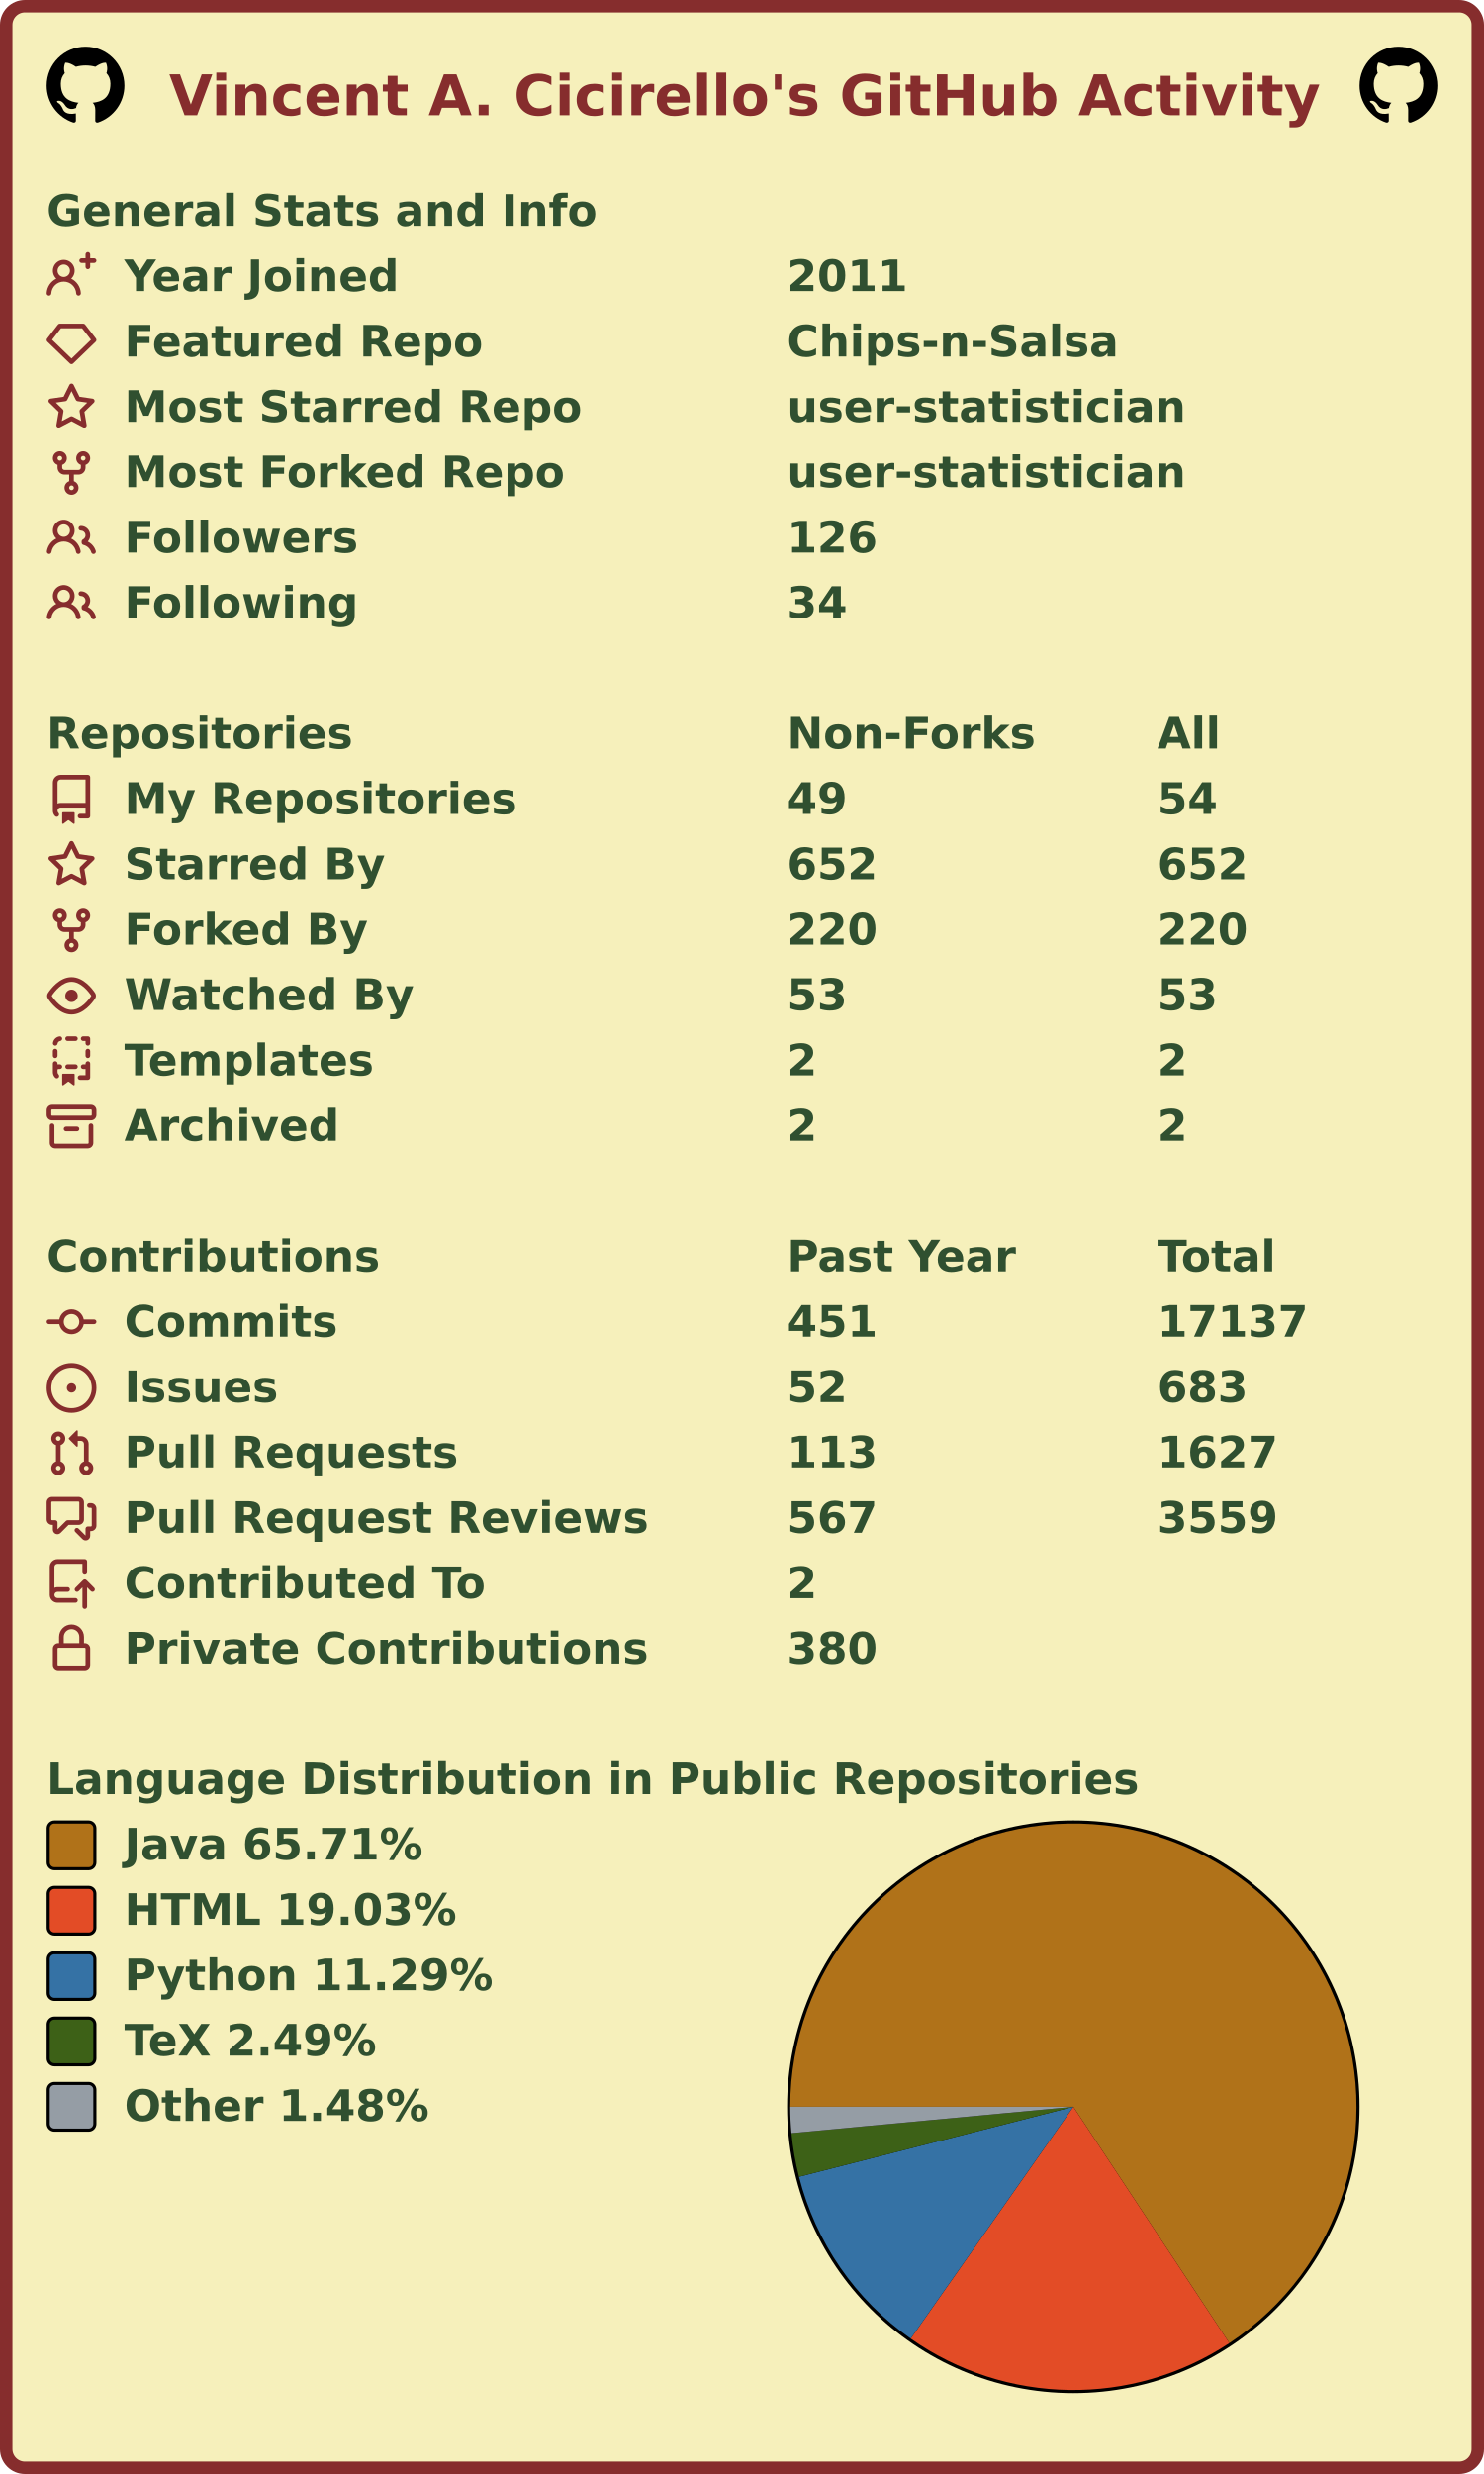
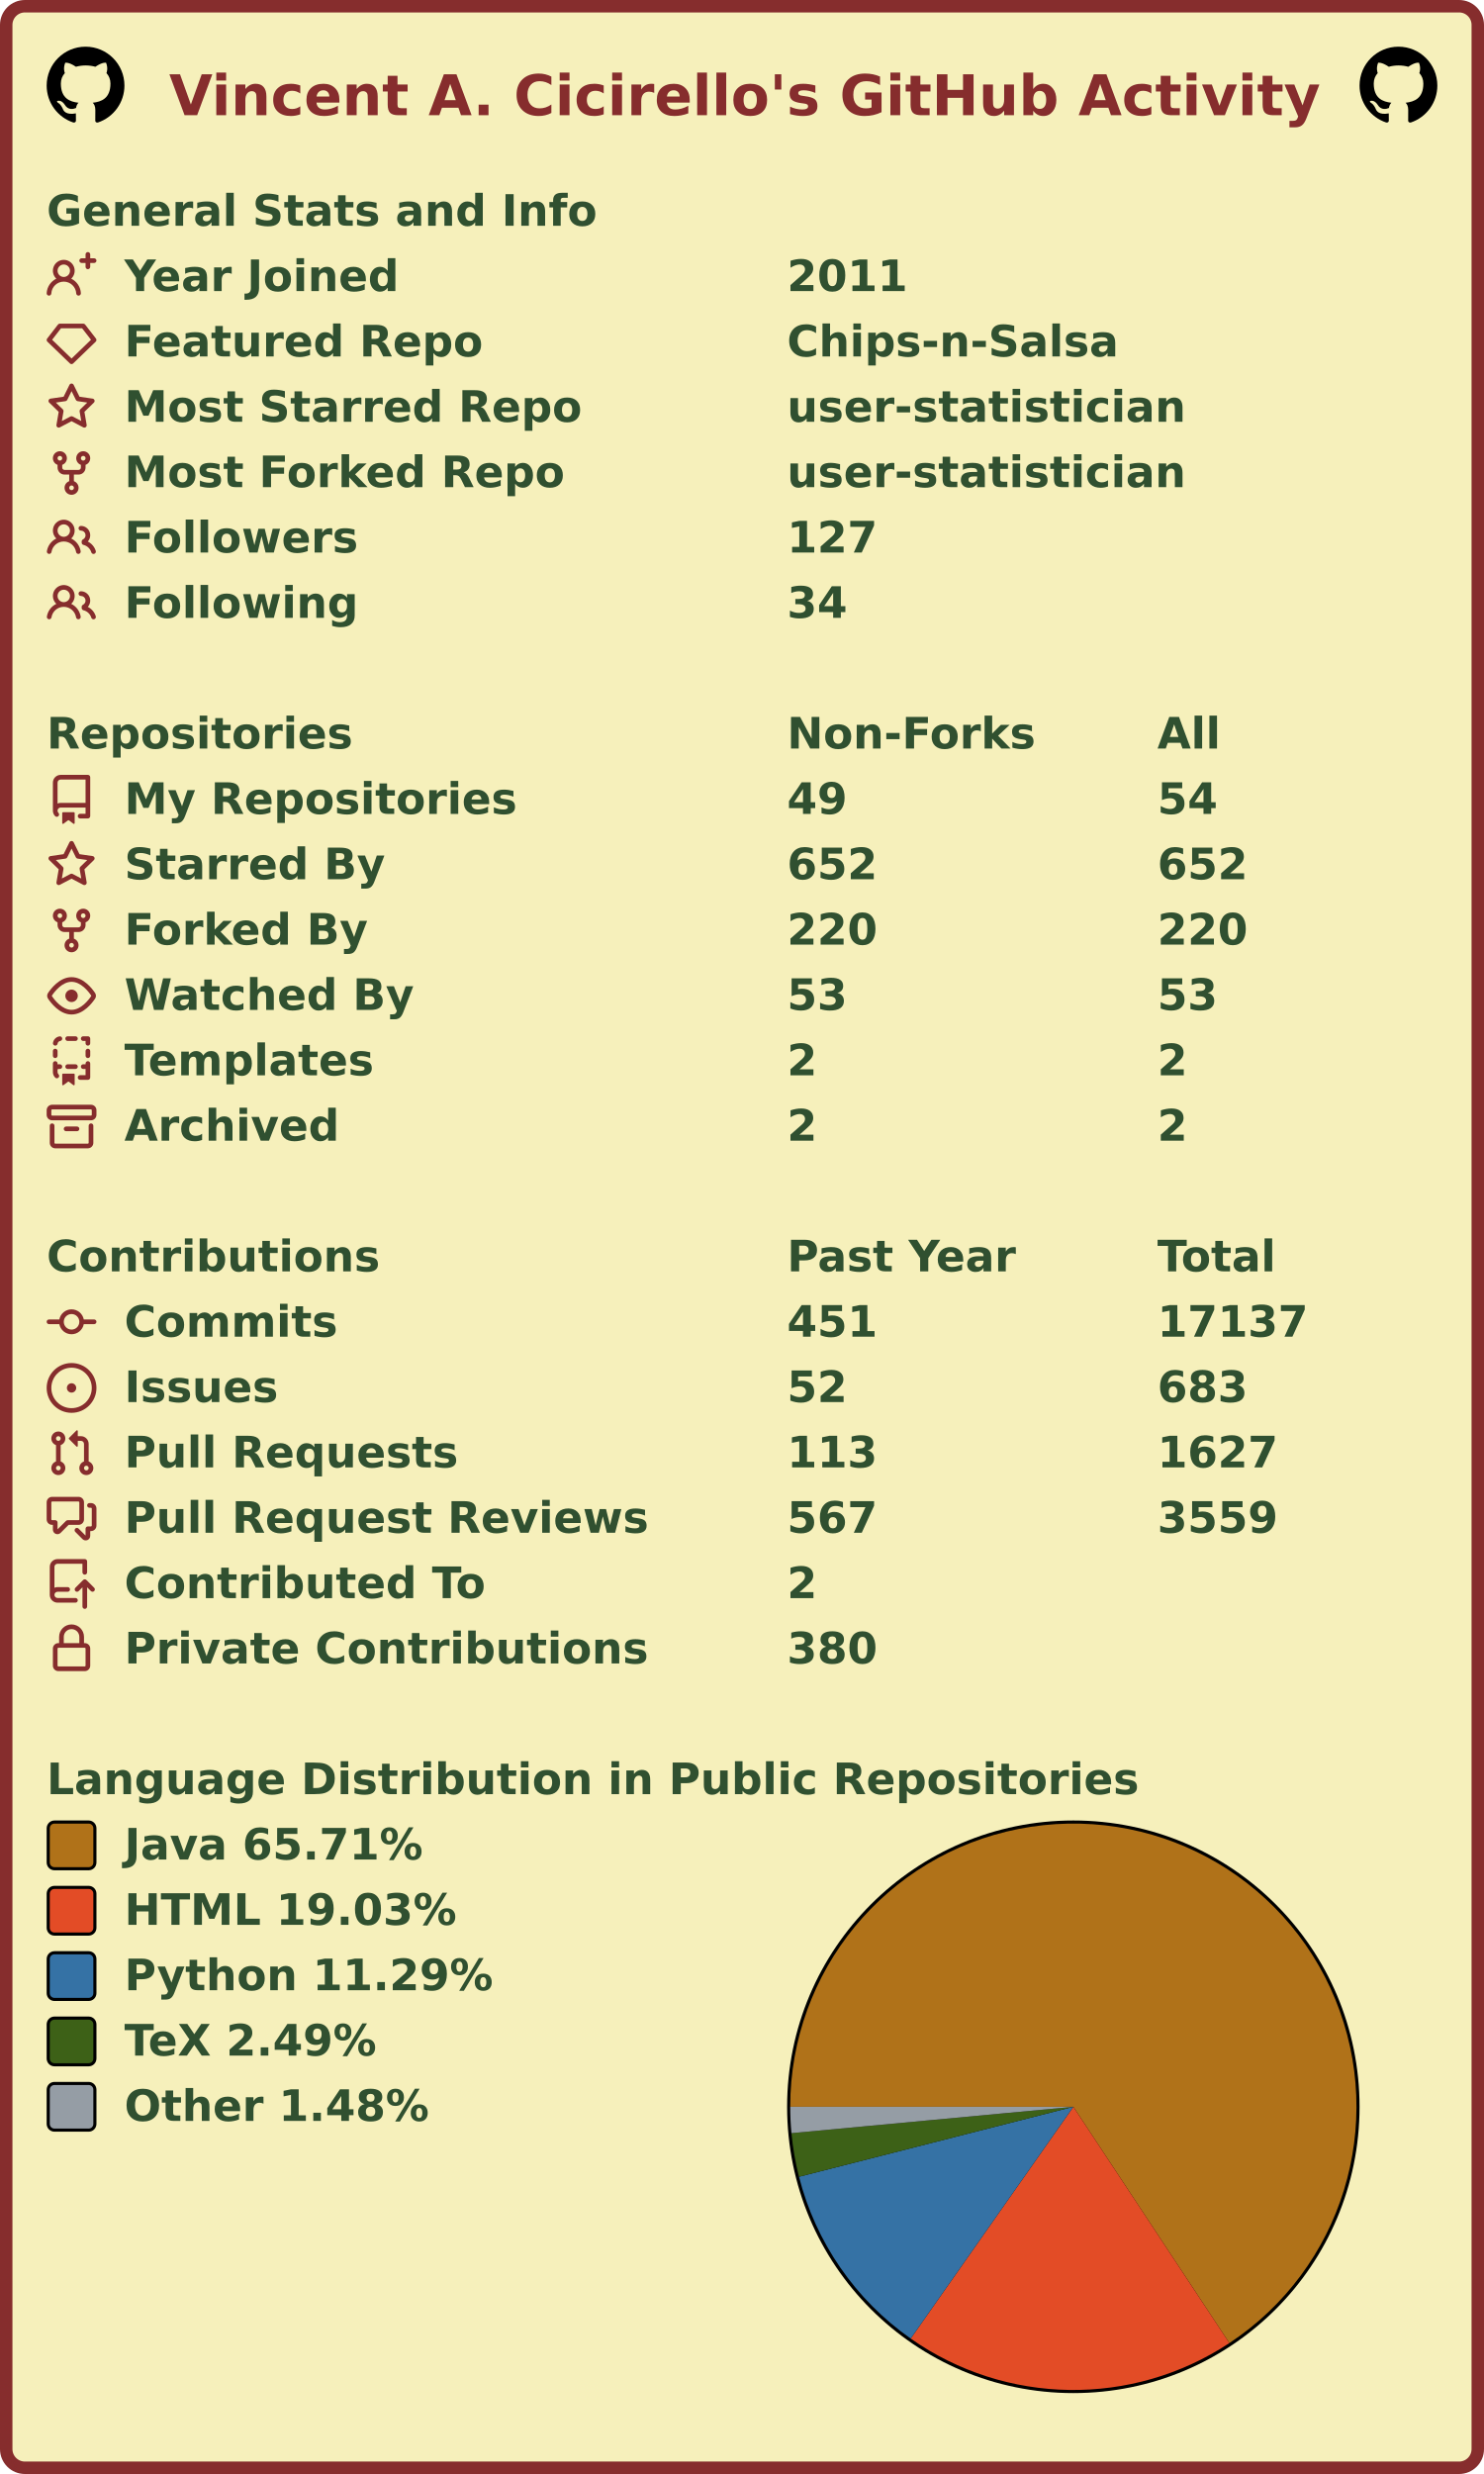
<svg xmlns="http://www.w3.org/2000/svg" width="477" height="795" viewBox="0 0 477 795" lang="en" xml:lang="en">
  <rect x="2" y="2" stroke-width="4" rx="6" width="473" height="791" stroke="#862d2d" fill="#f6f0bb" />
  <g font-weight="600" font-size="110pt" font-family="Verdana,Geneva,DejaVu Sans,sans-serif" text-rendering="geometricPrecision">
    <text x="442" y="301" lengthAdjust="spacingAndGlyphs" textLength="2985" transform="scale(0.123)" fill="#862d2d">Vincent A. Cicirello's GitHub Activity</text>
    <svg x="15" y="15" width="25" height="25" viewBox="0 0 16 16">
      <path fill="#000000" fill-rule="evenodd" d="M8 0C3.58 0 0 3.58 0 8c0 3.54 2.29 6.53 5.47 7.59.4.07.55-.17.55-.38 0-.19-.01-.82-.01-1.49-2.01.37-2.53-.49-2.69-.94-.09-.23-.48-.94-.82-1.13-.28-.15-.68-.52-.01-.53.63-.01 1.08.58 1.23.82.72 1.21 1.87.87 2.33.66.07-.52.28-.87.51-1.07-1.78-.2-3.64-.89-3.64-3.95 0-.87.31-1.59.82-2.15-.08-.2-.36-1.02.08-2.12 0 0 .67-.21 2.2.82.64-.18 1.32-.27 2-.27.68 0 1.36.09 2 .27 1.53-1.04 2.2-.82 2.2-.82.44 1.1.16 1.92.08 2.12.51.56.82 1.27.82 2.15 0 3.07-1.87 3.75-3.65 3.95.29.25.54.73.54 1.48 0 1.07-.01 1.93-.01 2.2 0 .21.15.46.55.38A8.013 8.013 0 0016 8c0-4.42-3.58-8-8-8z" />
    </svg>
    <svg x="437" y="15" width="25" height="25" viewBox="0 0 16 16">
      <path fill="#000000" fill-rule="evenodd" d="M8 0C3.58 0 0 3.58 0 8c0 3.54 2.29 6.53 5.47 7.59.4.07.55-.17.55-.38 0-.19-.01-.82-.01-1.49-2.01.37-2.53-.49-2.69-.94-.09-.23-.48-.94-.82-1.13-.28-.15-.68-.52-.01-.53.63-.01 1.08.58 1.23.82.72 1.21 1.87.87 2.33.66.07-.52.28-.87.51-1.07-1.78-.2-3.64-.89-3.64-3.95 0-.87.31-1.59.82-2.15-.08-.2-.36-1.02.08-2.12 0 0 .67-.21 2.2.82.64-.18 1.32-.27 2-.27.68 0 1.36.09 2 .27 1.53-1.04 2.2-.82 2.2-.82.44 1.1.16 1.92.08 2.12.51.56.82 1.27.82 2.15 0 3.07-1.87 3.75-3.65 3.95.29.25.54.73.54 1.48 0 1.07-.01 1.93-.01 2.2 0 .21.15.46.55.38A8.013 8.013 0 0016 8c0-4.42-3.58-8-8-8z" />
    </svg>
    <g transform="translate(0, 60)" fill="#305030">
      <g transform="translate(15, 0)">
        <g transform="scale(0.095)">
          <text x="0" y="132" textLength="1851" lengthAdjust="spacingAndGlyphs">General Stats and Info</text>
        </g>
      </g>
      <g transform="translate(15, 21)">
        <path fill="#862d2d" fill-rule="evenodd" d="M13.25 0a.75.75 0 01.75.75V2h1.25a.75.75 0 010 1.5H14v1.25a.75.75 0 01-1.5 0V3.5h-1.25a.75.75 0 010-1.5h1.25V.75a.75.75 0 01.75-.75zM5.5 4a2 2 0 100 4 2 2 0 000-4zm2.4 4.548a3.5 3.5 0 10-4.799 0 5.527 5.527 0 00-3.1 4.66.75.75 0 101.498.085A4.01 4.01 0 015.5 9.5a4.01 4.01 0 014.001 3.793.75.75 0 101.498-.086 5.527 5.527 0 00-3.1-4.659z" />
        <g transform="scale(0.095)">
          <text lengthAdjust="spacingAndGlyphs" textLength="932" x="263" y="132">Year Joined</text>
          <text lengthAdjust="spacingAndGlyphs" textLength="420" x="2505" y="132">2011</text>
        </g>
      </g>
      <g transform="translate(15, 42)">
        <path fill="#862d2d" fill-rule="evenodd" d="M3.637 2.291A.75.75 0 014.23 2h7.54a.75.75 0 01.593.291l3.48 4.5a.75.75 0 01-.072.999l-7.25 7a.75.75 0 01-1.042 0l-7.25-7a.75.75 0 01-.072-.999l3.48-4.5zM4.598 3.5L1.754 7.177 8 13.207l6.246-6.03L11.402 3.5H4.598z" />
        <g transform="scale(0.095)">
          <text lengthAdjust="spacingAndGlyphs" textLength="1215" x="263" y="132">Featured Repo</text>
          <text lengthAdjust="spacingAndGlyphs" textLength="1120" x="2505" y="132">Chips-n-Salsa</text>
        </g>
      </g>
      <g transform="translate(15, 63)">
        <path fill="#862d2d" fill-rule="evenodd" d="M8 .25a.75.75 0 01.673.418l1.882 3.815 4.21.612a.75.75 0 01.416 1.279l-3.046 2.97.719 4.192a.75.75 0 01-1.088.791L8 12.347l-3.766 1.98a.75.75 0 01-1.088-.79l.72-4.194L.818 6.374a.75.75 0 01.416-1.28l4.21-.611L7.327.668A.75.75 0 018 .25zm0 2.445L6.615 5.5a.75.75 0 01-.564.41l-3.097.45 2.24 2.184a.75.75 0 01.216.664l-.528 3.084 2.769-1.456a.75.75 0 01.698 0l2.77 1.456-.53-3.084a.75.75 0 01.216-.664l2.24-2.183-3.096-.45a.75.75 0 01-.564-.41L8 2.694v.001z" />
        <g transform="scale(0.095)">
          <text lengthAdjust="spacingAndGlyphs" textLength="1532" x="263" y="132">Most Starred Repo</text>
          <text lengthAdjust="spacingAndGlyphs" textLength="1320" x="2505" y="132">user-statistician</text>
        </g>
      </g>
      <g transform="translate(15, 84)">
        <path fill="#862d2d" fill-rule="evenodd" d="M5 3.25a.75.75 0 11-1.5 0 .75.75 0 011.5 0zm0 2.122a2.25 2.25 0 10-1.5 0v.878A2.25 2.25 0 005.75 8.5h1.5v2.128a2.251 2.251 0 101.5 0V8.5h1.5a2.25 2.25 0 002.25-2.25v-.878a2.25 2.25 0 10-1.5 0v.878a.75.75 0 01-.75.75h-4.5A.75.75 0 015 6.25v-.878zm3.75 7.378a.75.75 0 11-1.5 0 .75.75 0 011.5 0zm3-8.75a.75.75 0 100-1.5.75.75 0 000 1.5z" />
        <g transform="scale(0.095)">
          <text lengthAdjust="spacingAndGlyphs" textLength="1485" x="263" y="132">Most Forked Repo</text>
          <text lengthAdjust="spacingAndGlyphs" textLength="1320" x="2505" y="132">user-statistician</text>
        </g>
      </g>
      <g transform="translate(15, 105)">
        <path fill="#862d2d" fill-rule="evenodd" d="M5.5 3.5a2 2 0 100 4 2 2 0 000-4zM2 5.5a3.5 3.5 0 115.898 2.549 5.507 5.507 0 013.034 4.084.75.75 0 11-1.482.235 4.001 4.001 0 00-7.9 0 .75.75 0 01-1.482-.236A5.507 5.507 0 013.102 8.05 3.49 3.49 0 012 5.5zM11 4a.75.75 0 100 1.5 1.5 1.5 0 01.666 2.844.75.75 0 00-.416.672v.352a.75.75 0 00.574.73c1.2.289 2.162 1.2 2.522 2.372a.75.75 0 101.434-.44 5.01 5.01 0 00-2.56-3.012A3 3 0 0011 4z" />
        <g transform="scale(0.095)">
          <text lengthAdjust="spacingAndGlyphs" textLength="778" x="263" y="132">Followers</text>
-           <text lengthAdjust="spacingAndGlyphs" textLength="315" x="2505" y="132">126</text>
+           <text lengthAdjust="spacingAndGlyphs" textLength="315" x="2505" y="132">127</text>
        </g>
      </g>
      <g transform="translate(15, 126)">
        <path fill="#862d2d" fill-rule="evenodd" d="M5.5 3.5a2 2 0 100 4 2 2 0 000-4zM2 5.5a3.5 3.5 0 115.898 2.549 5.507 5.507 0 013.034 4.084.75.75 0 11-1.482.235 4.001 4.001 0 00-7.9 0 .75.75 0 01-1.482-.236A5.507 5.507 0 013.102 8.05 3.49 3.49 0 012 5.5zM11 4a.75.75 0 100 1.5 1.5 1.5 0 01.666 2.844.75.75 0 00-.416.672v.352a.75.75 0 00.574.73c1.2.289 2.162 1.2 2.522 2.372a.75.75 0 101.434-.44 5.01 5.01 0 00-2.56-3.012A3 3 0 0011 4z" />
        <g transform="scale(0.095)">
          <text lengthAdjust="spacingAndGlyphs" textLength="780" x="263" y="132">Following</text>
          <text lengthAdjust="spacingAndGlyphs" textLength="210" x="2505" y="132">34</text>
        </g>
      </g>
    </g>
    <g transform="translate(0, 228)" fill="#305030">
      <g transform="translate(15, 0)">
        <g transform="scale(0.095)">
          <text x="0" y="132" textLength="1020" lengthAdjust="spacingAndGlyphs">Repositories</text>
          <text x="2505" y="132" textLength="832" lengthAdjust="spacingAndGlyphs">Non-Forks</text>
          <text x="3758" y="132" textLength="206" lengthAdjust="spacingAndGlyphs">All</text>
        </g>
      </g>
      <g transform="translate(15, 21)">
        <path fill="#862d2d" fill-rule="evenodd" d="M2 2.5A2.5 2.5 0 014.5 0h8.75a.75.75 0 01.75.75v12.5a.75.75 0 01-.75.75h-2.5a.75.75 0 110-1.5h1.75v-2h-8a1 1 0 00-.714 1.7.75.75 0 01-1.072 1.05A2.495 2.495 0 012 11.5v-9zm10.5-1V9h-8c-.356 0-.694.074-1 .208V2.5a1 1 0 011-1h8zM5 12.25v3.25a.25.25 0 00.4.2l1.45-1.087a.25.25 0 01.3 0L8.6 15.7a.25.25 0 00.4-.2v-3.25a.25.25 0 00-.25-.25h-3.5a.25.25 0 00-.25.25z" />
        <g transform="scale(0.095)">
          <text lengthAdjust="spacingAndGlyphs" textLength="1312" x="263" y="132">My Repositories</text>
          <text lengthAdjust="spacingAndGlyphs" textLength="210" x="2505" y="132">49</text>
          <text lengthAdjust="spacingAndGlyphs" textLength="210" x="3758" y="132">54</text>
        </g>
      </g>
      <g transform="translate(15, 42)">
        <path fill="#862d2d" fill-rule="evenodd" d="M8 .25a.75.75 0 01.673.418l1.882 3.815 4.21.612a.75.75 0 01.416 1.279l-3.046 2.97.719 4.192a.75.75 0 01-1.088.791L8 12.347l-3.766 1.98a.75.75 0 01-1.088-.79l.72-4.194L.818 6.374a.75.75 0 01.416-1.28l4.21-.611L7.327.668A.75.75 0 018 .25zm0 2.445L6.615 5.5a.75.75 0 01-.564.41l-3.097.45 2.24 2.184a.75.75 0 01.216.664l-.528 3.084 2.769-1.456a.75.75 0 01.698 0l2.77 1.456-.53-3.084a.75.75 0 01.216-.664l2.24-2.183-3.096-.45a.75.75 0 01-.564-.41L8 2.694v.001z" />
        <g transform="scale(0.095)">
          <text lengthAdjust="spacingAndGlyphs" textLength="874" x="263" y="132">Starred By</text>
          <text lengthAdjust="spacingAndGlyphs" textLength="315" x="2505" y="132">652</text>
          <text lengthAdjust="spacingAndGlyphs" textLength="315" x="3758" y="132">652</text>
        </g>
      </g>
      <g transform="translate(15, 63)">
        <path fill="#862d2d" fill-rule="evenodd" d="M5 3.25a.75.75 0 11-1.5 0 .75.75 0 011.5 0zm0 2.122a2.25 2.25 0 10-1.5 0v.878A2.25 2.25 0 005.75 8.5h1.5v2.128a2.251 2.251 0 101.5 0V8.5h1.5a2.25 2.25 0 002.25-2.25v-.878a2.25 2.25 0 10-1.5 0v.878a.75.75 0 01-.75.75h-4.5A.75.75 0 015 6.25v-.878zm3.75 7.378a.75.75 0 11-1.5 0 .75.75 0 011.5 0zm3-8.75a.75.75 0 100-1.5.75.75 0 000 1.5z" />
        <g transform="scale(0.095)">
          <text lengthAdjust="spacingAndGlyphs" textLength="828" x="263" y="132">Forked By</text>
          <text lengthAdjust="spacingAndGlyphs" textLength="315" x="2505" y="132">220</text>
          <text lengthAdjust="spacingAndGlyphs" textLength="315" x="3758" y="132">220</text>
        </g>
      </g>
      <g transform="translate(15, 84)">
        <path fill="#862d2d" fill-rule="evenodd" d="M1.679 7.932c.412-.621 1.242-1.75 2.366-2.717C5.175 4.242 6.527 3.5 8 3.5c1.473 0 2.824.742 3.955 1.715 1.124.967 1.954 2.096 2.366 2.717a.119.119 0 010 .136c-.412.621-1.242 1.75-2.366 2.717C10.825 11.758 9.473 12.5 8 12.5c-1.473 0-2.824-.742-3.955-1.715C2.92 9.818 2.09 8.69 1.679 8.068a.119.119 0 010-.136zM8 2c-1.981 0-3.67.992-4.933 2.078C1.797 5.169.88 6.423.43 7.1a1.619 1.619 0 000 1.798c.45.678 1.367 1.932 2.637 3.024C4.329 13.008 6.019 14 8 14c1.981 0 3.67-.992 4.933-2.078 1.27-1.091 2.187-2.345 2.637-3.023a1.619 1.619 0 000-1.798c-.45-.678-1.367-1.932-2.637-3.023C11.671 2.992 9.981 2 8 2zm0 8a2 2 0 100-4 2 2 0 000 4z" />
        <g transform="scale(0.095)">
          <text lengthAdjust="spacingAndGlyphs" textLength="993" x="263" y="132">Watched By</text>
          <text lengthAdjust="spacingAndGlyphs" textLength="210" x="2505" y="132">53</text>
          <text lengthAdjust="spacingAndGlyphs" textLength="210" x="3758" y="132">53</text>
        </g>
      </g>
      <g transform="translate(15, 105)">
        <path fill="#862d2d" fill-rule="evenodd" d="M6 .75A.75.75 0 016.75 0h2.5a.75.75 0 010 1.5h-2.5A.75.75 0 016 .75zm5 0a.75.75 0 01.75-.75h1.5a.75.75 0 01.75.75v1.5a.75.75 0 01-1.5 0V1.5h-.75A.75.75 0 0111 .75zM4.992.662a.75.75 0 01-.636.848c-.436.063-.783.41-.846.846a.75.75 0 01-1.485-.212A2.501 2.501 0 014.144.025a.75.75 0 01.848.637zM2.75 4a.75.75 0 01.75.75v1.5a.75.75 0 01-1.5 0v-1.5A.75.75 0 012.75 4zm10.5 0a.75.75 0 01.75.75v1.5a.75.75 0 01-1.5 0v-1.5a.75.75 0 01.75-.75zM2.75 8a.75.75 0 01.75.75v.268A1.72 1.72 0 013.75 9h.5a.75.75 0 010 1.5h-.5a.25.25 0 00-.25.25v.75c0 .28.114.532.3.714a.75.75 0 01-1.05 1.072A2.495 2.495 0 012 11.5V8.75A.75.75 0 012.75 8zm10.5 0a.75.75 0 01.75.75v4.5a.75.75 0 01-.75.75h-2.5a.75.75 0 010-1.5h1.75v-2h-.75a.75.75 0 010-1.5h.75v-.25a.75.75 0 01.75-.75zM6 9.75A.75.75 0 016.75 9h2.5a.75.75 0 010 1.5h-2.5A.75.75 0 016 9.75zm-1 2.5v3.25a.25.25 0 00.4.2l1.45-1.087a.25.25 0 01.3 0L8.6 15.7a.25.25 0 00.4-.2v-3.25a.25.25 0 00-.25-.25h-3.5a.25.25 0 00-.25.25z" />
        <g transform="scale(0.095)">
          <text lengthAdjust="spacingAndGlyphs" textLength="868" x="263" y="132">Templates</text>
          <text lengthAdjust="spacingAndGlyphs" textLength="105" x="2505" y="132">2</text>
          <text lengthAdjust="spacingAndGlyphs" textLength="105" x="3758" y="132">2</text>
        </g>
      </g>
      <g transform="translate(15, 126)">
        <path fill="#862d2d" fill-rule="evenodd" d="M1.75 2.5a.25.25 0 00-.25.25v1.5c0 .138.112.25.25.25h12.5a.25.25 0 00.25-.25v-1.5a.25.25 0 00-.25-.25H1.75zM0 2.75C0 1.784.784 1 1.75 1h12.5c.966 0 1.75.784 1.75 1.75v1.5A1.75 1.75 0 0114.25 6H1.75A1.75 1.75 0 010 4.25v-1.5zM1.75 7a.75.75 0 01.75.75v5.5c0 .138.112.25.25.25h10.5a.25.25 0 00.25-.25v-5.5a.75.75 0 111.5 0v5.5A1.75 1.75 0 0113.25 15H2.75A1.75 1.75 0 011 13.25v-5.5A.75.75 0 011.75 7zm4.5 1a.75.75 0 000 1.5h3.5a.75.75 0 100-1.5h-3.5z" />
        <g transform="scale(0.095)">
          <text lengthAdjust="spacingAndGlyphs" textLength="726" x="263" y="132">Archived</text>
          <text lengthAdjust="spacingAndGlyphs" textLength="105" x="2505" y="132">2</text>
          <text lengthAdjust="spacingAndGlyphs" textLength="105" x="3758" y="132">2</text>
        </g>
      </g>
    </g>
    <g transform="translate(0, 396)" fill="#305030">
      <g transform="translate(15, 0)">
        <g transform="scale(0.095)">
          <text x="0" y="132" textLength="1112" lengthAdjust="spacingAndGlyphs">Contributions</text>
          <text x="2505" y="132" textLength="774" lengthAdjust="spacingAndGlyphs">Past Year</text>
          <text x="3758" y="132" textLength="414" lengthAdjust="spacingAndGlyphs">Total</text>
        </g>
      </g>
      <g transform="translate(15, 21)">
        <path fill="#862d2d" fill-rule="evenodd" d="M10.5 7.75a2.5 2.5 0 11-5 0 2.5 2.5 0 015 0zm1.43.75a4.002 4.002 0 01-7.86 0H.75a.75.75 0 110-1.5h3.32a4.001 4.001 0 017.86 0h3.32a.75.75 0 110 1.5h-3.32z" />
        <g transform="scale(0.095)">
          <text lengthAdjust="spacingAndGlyphs" textLength="734" x="263" y="132">Commits</text>
          <text lengthAdjust="spacingAndGlyphs" textLength="315" x="2505" y="132">451</text>
          <text lengthAdjust="spacingAndGlyphs" textLength="525" x="3758" y="132">17137</text>
        </g>
      </g>
      <g transform="translate(15, 42)">
        <path fill="#862d2d" d="M8 9.5a1.5 1.5 0 100-3 1.5 1.5 0 000 3z" />
        <path fill="#862d2d" fill-rule="evenodd" d="M8 0a8 8 0 100 16A8 8 0 008 0zM1.5 8a6.5 6.5 0 1113 0 6.5 6.5 0 01-13 0z" />
        <g transform="scale(0.095)">
          <text lengthAdjust="spacingAndGlyphs" textLength="512" x="263" y="132">Issues</text>
          <text lengthAdjust="spacingAndGlyphs" textLength="210" x="2505" y="132">52</text>
          <text lengthAdjust="spacingAndGlyphs" textLength="315" x="3758" y="132">683</text>
        </g>
      </g>
      <g transform="translate(15, 63)">
        <path fill="#862d2d" fill-rule="evenodd" d="M7.177 3.073L9.573.677A.25.25 0 0110 .854v4.792a.25.25 0 01-.427.177L7.177 3.427a.25.25 0 010-.354zM3.75 2.5a.75.75 0 100 1.5.75.75 0 000-1.5zm-2.25.75a2.25 2.25 0 113 2.122v5.256a2.251 2.251 0 11-1.5 0V5.372A2.25 2.25 0 011.5 3.25zM11 2.5h-1V4h1a1 1 0 011 1v5.628a2.251 2.251 0 101.5 0V5A2.5 2.5 0 0011 2.5zm1 10.25a.75.75 0 111.5 0 .75.75 0 01-1.5 0zM3.75 12a.75.75 0 100 1.5.75.75 0 000-1.5z" />
        <g transform="scale(0.095)">
          <text lengthAdjust="spacingAndGlyphs" textLength="1113" x="263" y="132">Pull Requests</text>
          <text lengthAdjust="spacingAndGlyphs" textLength="315" x="2505" y="132">113</text>
          <text lengthAdjust="spacingAndGlyphs" textLength="420" x="3758" y="132">1627</text>
        </g>
      </g>
      <g transform="translate(15, 84)">
        <path fill="#862d2d" fill-rule="evenodd" d="M1.5 2.75a.25.25 0 01.25-.25h8.5a.25.25 0 01.25.25v5.5a.25.25 0 01-.25.25h-3.5a.75.75 0 00-.53.22L3.5 11.44V9.25a.75.75 0 00-.75-.75h-1a.25.25 0 01-.25-.25v-5.5zM1.75 1A1.75 1.75 0 000 2.75v5.5C0 9.216.784 10 1.75 10H2v1.543a1.457 1.457 0 002.487 1.03L7.061 10h3.189A1.75 1.75 0 0012 8.25v-5.5A1.75 1.75 0 0010.25 1h-8.5zM14.5 4.75a.25.25 0 00-.25-.25h-.5a.75.75 0 110-1.5h.5c.966 0 1.75.784 1.75 1.75v5.5A1.75 1.75 0 0114.25 12H14v1.543a1.457 1.457 0 01-2.487 1.03L9.22 12.28a.75.75 0 111.06-1.06l2.22 2.22v-2.19a.75.75 0 01.75-.75h1a.25.25 0 00.25-.25v-5.5z" />
        <g transform="scale(0.095)">
          <text lengthAdjust="spacingAndGlyphs" textLength="1762" x="263" y="132">Pull Request Reviews</text>
          <text lengthAdjust="spacingAndGlyphs" textLength="315" x="2505" y="132">567</text>
          <text lengthAdjust="spacingAndGlyphs" textLength="420" x="3758" y="132">3559</text>
        </g>
      </g>
      <g transform="translate(15, 105)">
        <path fill="#862d2d" fill-rule="evenodd" d="M1 2.5A2.5 2.5 0 013.5 0h8.75a.75.75 0 01.75.75v3.5a.75.75 0 01-1.5 0V1.5h-8a1 1 0 00-1 1v6.708A2.492 2.492 0 013.5 9h3.25a.75.75 0 010 1.5H3.5a1 1 0 100 2h5.75a.75.75 0 010 1.5H3.5A2.5 2.5 0 011 11.5v-9zm13.23 7.79a.75.75 0 001.06-1.06l-2.505-2.505a.75.75 0 00-1.06 0L9.22 9.229a.75.75 0 001.06 1.061l1.225-1.224v6.184a.75.75 0 001.5 0V9.066l1.224 1.224z" />
        <g transform="scale(0.095)">
          <text lengthAdjust="spacingAndGlyphs" textLength="1234" x="263" y="132">Contributed To</text>
          <text lengthAdjust="spacingAndGlyphs" textLength="105" x="2505" y="132">2</text>
        </g>
      </g>
      <g transform="translate(15, 126)">
        <path fill="#862d2d" fill-rule="evenodd" d="M4 4v2h-.25A1.75 1.75 0 002 7.75v5.5c0 .966.784 1.75 1.75 1.75h8.5A1.75 1.75 0 0014 13.25v-5.5A1.75 1.75 0 0012.25 6H12V4a4 4 0 10-8 0zm6.5 2V4a2.5 2.5 0 00-5 0v2h5zM12 7.5h.25a.25.25 0 01.25.25v5.5a.25.25 0 01-.25.25h-8.5a.25.25 0 01-.25-.25v-5.5a.25.25 0 01.25-.25H12z" />
        <g transform="scale(0.095)">
          <text lengthAdjust="spacingAndGlyphs" textLength="1742" x="263" y="132">Private Contributions</text>
          <text lengthAdjust="spacingAndGlyphs" textLength="315" x="2505" y="132">380</text>
        </g>
      </g>
    </g>
    <g transform="translate(0, 564)" fill="#305030">
      <g transform="translate(15, 0)">
        <g transform="scale(0.095)">
          <text x="0" y="132" textLength="3652" lengthAdjust="spacingAndGlyphs">Language Distribution in Public Repositories</text>
        </g>
      </g>
      <g transform="translate(253, 21)">
        <circle cx="92" cy="92" r="92" fill="#000000" />
      </g>
      <g transform="translate(254, 22)">
        <g>
          <path fill-rule="evenodd" fill="#b07219" d="M 0.0,91 A 91 91 0 1 1 141.156 166.93 L 91,91 Z" />
          <path fill-rule="evenodd" fill="#e34c26" d="M 141.156,166.93 A 91 91 0 0 1 38.719 165.483 L 91,91 Z" />
          <path fill-rule="evenodd" fill="#3572A5" d="M 38.719,165.483 A 91 91 0 0 1 2.822 113.487 L 91,91 Z" />
          <path fill-rule="evenodd" fill="#3D6117" d="M 2.822,113.487 A 91 91 0 0 1 0.395 99.466 L 91,91 Z" />
          <path fill-rule="evenodd" fill="#959da5" d="M 0.395,99.466 A 91 91 0 0 1 0.0 91 L 91,91 Z" />
          <animateTransform attributeName="transform" attributeType="XML" type="rotate" from="0 91 91" to="360 91 91" dur="10s" repeatCount="indefinite" />
        </g>
      </g>
      <g transform="translate(15, 21)">
        <rect x="0.5" y="0.5" rx="2" width="15" height="15" fill="#b07219" stroke-width="1" stroke="#000000" />
        <text transform="scale(0.095)" x="263" y="132" textLength="1038" lengthAdjust="spacingAndGlyphs">Java 65.71%</text>
      </g>
      <g transform="translate(15, 42)">
        <rect x="0.5" y="0.5" rx="2" width="15" height="15" fill="#e34c26" stroke-width="1" stroke="#000000" />
        <text transform="scale(0.095)" x="263" y="132" textLength="1142" lengthAdjust="spacingAndGlyphs">HTML 19.03%</text>
      </g>
      <g transform="translate(15, 63)">
        <rect x="0.5" y="0.5" rx="2" width="15" height="15" fill="#3572A5" stroke-width="1" stroke="#000000" />
        <text transform="scale(0.095)" x="263" y="132" textLength="1254" lengthAdjust="spacingAndGlyphs">Python 11.29%</text>
      </g>
      <g transform="translate(15, 84)">
        <rect x="0.5" y="0.5" rx="2" width="15" height="15" fill="#3D6117" stroke-width="1" stroke="#000000" />
        <text transform="scale(0.095)" x="263" y="132" textLength="894" lengthAdjust="spacingAndGlyphs">TeX 2.49%</text>
      </g>
      <g transform="translate(15, 105)">
        <rect x="0.5" y="0.5" rx="2" width="15" height="15" fill="#959da5" stroke-width="1" stroke="#000000" />
        <text transform="scale(0.095)" x="263" y="132" textLength="1047" lengthAdjust="spacingAndGlyphs">Other 1.48%</text>
      </g>
    </g>
  </g>
</svg>
